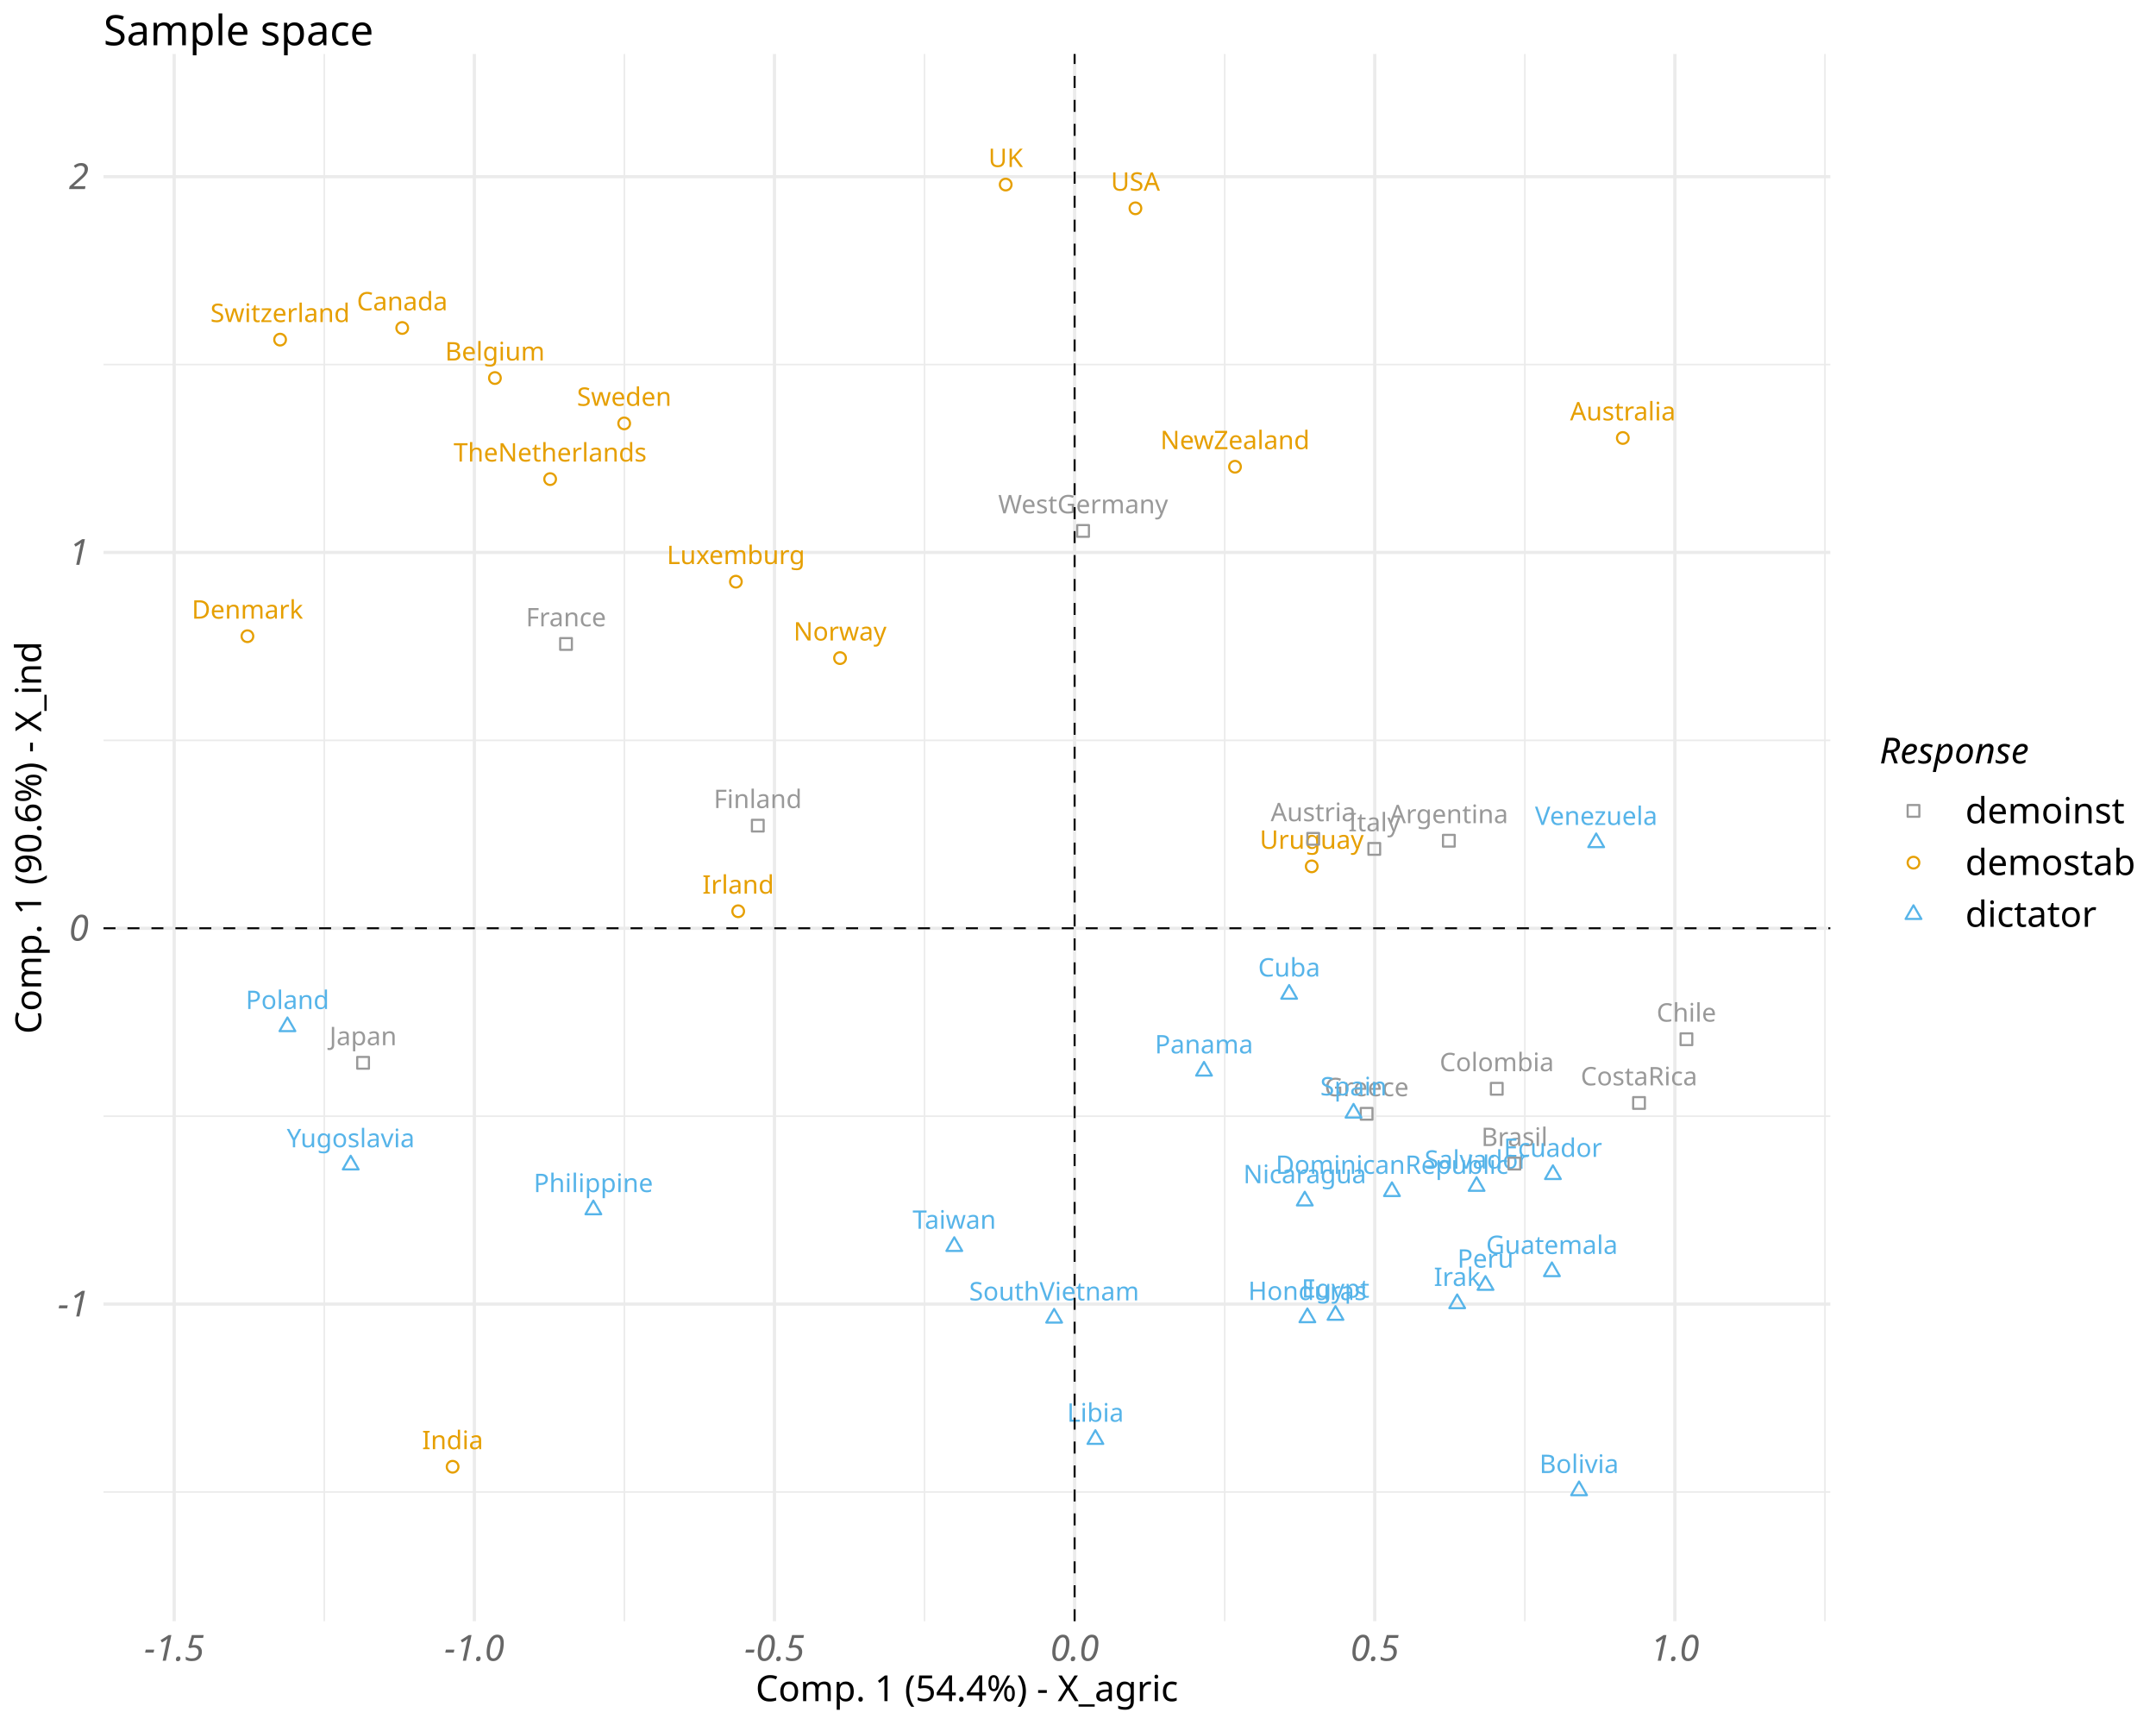
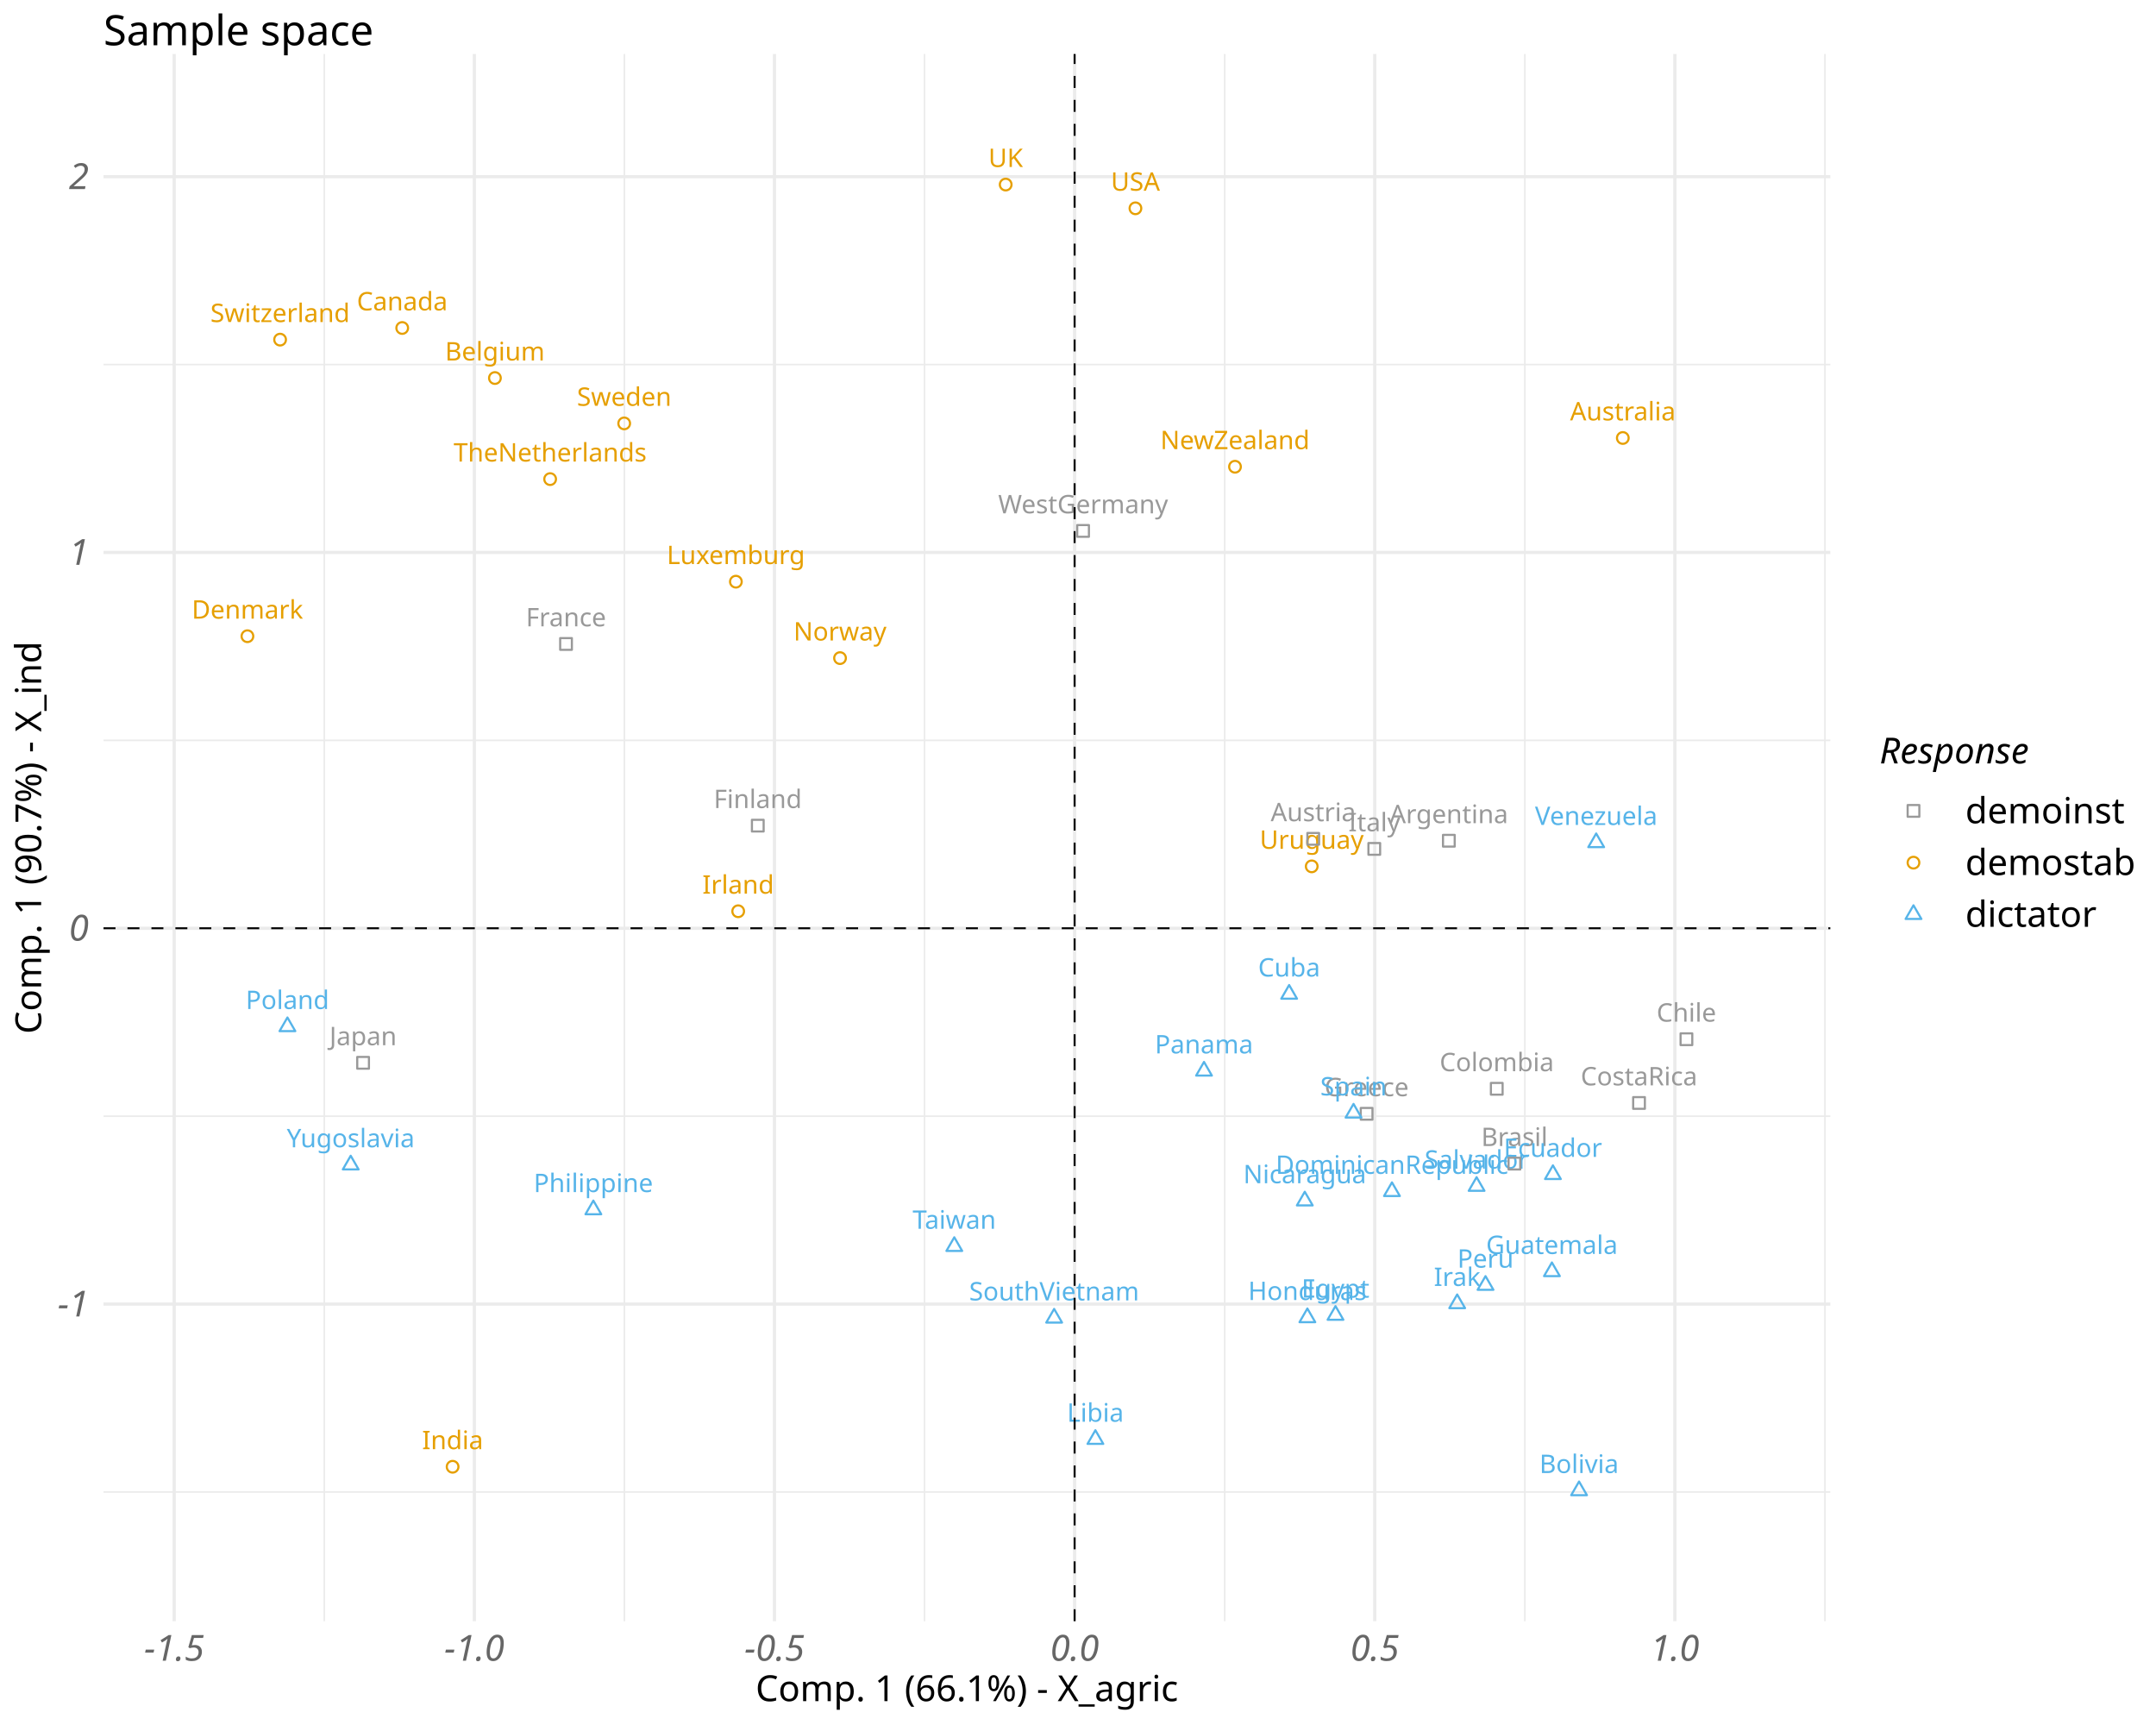
<svg xmlns="http://www.w3.org/2000/svg" class="svglite" data-engine-version="2.0" width="720.00pt" height="576.00pt" viewBox="0 0 720.00 576.00">
  <defs>
    <style type="text/css">
    .svglite line, .svglite polyline, .svglite polygon, .svglite path, .svglite rect, .svglite circle {
      fill: none;
      stroke: #000000;
      stroke-linecap: round;
      stroke-linejoin: round;
      stroke-miterlimit: 10.00;
    }
  </style>
  </defs>
  <rect width="100%" height="100%" style="stroke: none; fill: #FFFFFF;" />
  <defs>
    <clipPath id="cpMC4wMHw3MjAuMDB8MC4wMHw1NzYuMDA=">
      <rect x="0.00" y="0.00" width="720.00" height="576.00" />
    </clipPath>
  </defs>
  <g clip-path="url(#cpMC4wMHw3MjAuMDB8MC4wMHw1NzYuMDA=)">
</g>
  <defs>
    <clipPath id="cpMzQuNTd8NjExLjI0fDE4LjAyfDU0MS4zNQ==">
      <rect x="34.57" y="18.02" width="576.67" height="523.33" />
    </clipPath>
  </defs>
  <g clip-path="url(#cpMzQuNTd8NjExLjI0fDE4LjAyfDU0MS4zNQ==)">
    <polyline points="34.57,498.19 611.24,498.19 " style="stroke-width: 0.53; stroke: #EBEBEB; stroke-linecap: butt;" />
    <polyline points="34.57,372.71 611.24,372.71 " style="stroke-width: 0.53; stroke: #EBEBEB; stroke-linecap: butt;" />
    <polyline points="34.57,247.22 611.24,247.22 " style="stroke-width: 0.53; stroke: #EBEBEB; stroke-linecap: butt;" />
    <polyline points="34.57,121.73 611.24,121.73 " style="stroke-width: 0.53; stroke: #EBEBEB; stroke-linecap: butt;" />
    <polyline points="108.29,541.35 108.29,18.02 " style="stroke-width: 0.53; stroke: #EBEBEB; stroke-linecap: butt;" />
    <polyline points="208.52,541.35 208.52,18.02 " style="stroke-width: 0.53; stroke: #EBEBEB; stroke-linecap: butt;" />
    <polyline points="308.75,541.35 308.75,18.02 " style="stroke-width: 0.53; stroke: #EBEBEB; stroke-linecap: butt;" />
    <polyline points="408.99,541.35 408.99,18.02 " style="stroke-width: 0.53; stroke: #EBEBEB; stroke-linecap: butt;" />
    <polyline points="509.22,541.35 509.22,18.02 " style="stroke-width: 0.53; stroke: #EBEBEB; stroke-linecap: butt;" />
    <polyline points="609.45,541.35 609.45,18.02 " style="stroke-width: 0.53; stroke: #EBEBEB; stroke-linecap: butt;" />
    <polyline points="34.57,435.45 611.24,435.45 " style="stroke-width: 1.07; stroke: #EBEBEB; stroke-linecap: butt;" />
    <polyline points="34.57,309.96 611.24,309.96 " style="stroke-width: 1.07; stroke: #EBEBEB; stroke-linecap: butt;" />
    <polyline points="34.57,184.48 611.24,184.48 " style="stroke-width: 1.07; stroke: #EBEBEB; stroke-linecap: butt;" />
    <polyline points="34.57,58.99 611.24,58.99 " style="stroke-width: 1.07; stroke: #EBEBEB; stroke-linecap: butt;" />
    <polyline points="58.17,541.35 58.17,18.02 " style="stroke-width: 1.07; stroke: #EBEBEB; stroke-linecap: butt;" />
    <polyline points="158.41,541.35 158.41,18.02 " style="stroke-width: 1.07; stroke: #EBEBEB; stroke-linecap: butt;" />
    <polyline points="258.64,541.35 258.64,18.02 " style="stroke-width: 1.07; stroke: #EBEBEB; stroke-linecap: butt;" />
    <polyline points="358.87,541.35 358.87,18.02 " style="stroke-width: 1.07; stroke: #EBEBEB; stroke-linecap: butt;" />
    <polyline points="459.10,541.35 459.10,18.02 " style="stroke-width: 1.07; stroke: #EBEBEB; stroke-linecap: butt;" />
    <polyline points="559.33,541.35 559.33,18.02 " style="stroke-width: 1.07; stroke: #EBEBEB; stroke-linecap: butt;" />
    <text x="483.84" y="274.86" text-anchor="middle" style="font-size: 8.54px; fill: #999999; font-family: sans;" textLength="36.54px" lengthAdjust="spacingAndGlyphs">Argentina</text>
    <text x="541.94" y="140.38" text-anchor="middle" style="font-size: 8.54px; fill: #E69F00; font-family: sans;" textLength="33.21px" lengthAdjust="spacingAndGlyphs">Australia</text>
    <text x="438.56" y="274.22" text-anchor="middle" style="font-size: 8.54px; fill: #999999; font-family: sans;" textLength="26.57px" lengthAdjust="spacingAndGlyphs">Austria</text>
    <text x="165.28" y="120.36" text-anchor="middle" style="font-size: 8.54px; fill: #E69F00; font-family: sans;" textLength="30.84px" lengthAdjust="spacingAndGlyphs">Belgium</text>
    <text x="527.33" y="491.86" text-anchor="middle" style="font-size: 8.54px; fill: #56B4E9; font-family: sans;" textLength="25.15px" lengthAdjust="spacingAndGlyphs">Bolivia</text>
    <text x="505.75" y="382.67" text-anchor="middle" style="font-size: 8.54px; fill: #999999; font-family: sans;" textLength="21.35px" lengthAdjust="spacingAndGlyphs">Brasil</text>
    <text x="134.32" y="103.65" text-anchor="middle" style="font-size: 8.54px; fill: #E69F00; font-family: sans;" textLength="29.90px" lengthAdjust="spacingAndGlyphs">Canada</text>
    <text x="563.18" y="341.14" text-anchor="middle" style="font-size: 8.54px; fill: #999999; font-family: sans;" textLength="19.45px" lengthAdjust="spacingAndGlyphs">Chile</text>
    <text x="499.85" y="357.69" text-anchor="middle" style="font-size: 8.54px; fill: #999999; font-family: sans;" textLength="36.06px" lengthAdjust="spacingAndGlyphs">Colombia</text>
    <text x="547.35" y="362.42" text-anchor="middle" style="font-size: 8.54px; fill: #999999; font-family: sans;" textLength="39.38px" lengthAdjust="spacingAndGlyphs">CostaRica</text>
    <text x="430.51" y="326.08" text-anchor="middle" style="font-size: 8.54px; fill: #56B4E9; font-family: sans;" textLength="20.41px" lengthAdjust="spacingAndGlyphs">Cuba</text>
    <text x="82.63" y="206.57" text-anchor="middle" style="font-size: 8.54px; fill: #E69F00; font-family: sans;" textLength="34.64px" lengthAdjust="spacingAndGlyphs">Denmark</text>
    <text x="464.85" y="391.97" text-anchor="middle" style="font-size: 8.54px; fill: #56B4E9; font-family: sans;" textLength="73.55px" lengthAdjust="spacingAndGlyphs">DominicanRepublic</text>
    <text x="518.60" y="386.30" text-anchor="middle" style="font-size: 8.54px; fill: #56B4E9; font-family: sans;" textLength="31.80px" lengthAdjust="spacingAndGlyphs">Ecuador</text>
    <text x="445.99" y="433.28" text-anchor="middle" style="font-size: 8.54px; fill: #56B4E9; font-family: sans;" textLength="21.83px" lengthAdjust="spacingAndGlyphs">Egypt</text>
    <text x="493.11" y="390.23" text-anchor="middle" style="font-size: 8.54px; fill: #56B4E9; font-family: sans;" textLength="33.69px" lengthAdjust="spacingAndGlyphs">Salvador</text>
    <text x="253.07" y="269.82" text-anchor="middle" style="font-size: 8.54px; fill: #999999; font-family: sans;" textLength="27.99px" lengthAdjust="spacingAndGlyphs">Finland</text>
    <text x="189.02" y="209.15" text-anchor="middle" style="font-size: 8.54px; fill: #999999; font-family: sans;" textLength="26.57px" lengthAdjust="spacingAndGlyphs">France</text>
    <text x="518.26" y="418.72" text-anchor="middle" style="font-size: 8.54px; fill: #56B4E9; font-family: sans;" textLength="41.76px" lengthAdjust="spacingAndGlyphs">Guatemala</text>
    <text x="456.39" y="366.04" text-anchor="middle" style="font-size: 8.54px; fill: #999999; font-family: sans;" textLength="28.00px" lengthAdjust="spacingAndGlyphs">Greece</text>
    <text x="436.60" y="434.10" text-anchor="middle" style="font-size: 8.54px; fill: #56B4E9; font-family: sans;" textLength="37.02px" lengthAdjust="spacingAndGlyphs">Honduras</text>
    <text x="151.15" y="483.90" text-anchor="middle" style="font-size: 8.54px; fill: #E69F00; font-family: sans;" textLength="18.51px" lengthAdjust="spacingAndGlyphs">India</text>
    <text x="486.63" y="429.40" text-anchor="middle" style="font-size: 8.54px; fill: #56B4E9; font-family: sans;" textLength="14.23px" lengthAdjust="spacingAndGlyphs">Irak</text>
    <text x="246.52" y="298.41" text-anchor="middle" style="font-size: 8.54px; fill: #E69F00; font-family: sans;" textLength="21.35px" lengthAdjust="spacingAndGlyphs">Irland</text>
    <text x="458.95" y="277.58" text-anchor="middle" style="font-size: 8.54px; fill: #999999; font-family: sans;" textLength="15.66px" lengthAdjust="spacingAndGlyphs">Italy</text>
    <text x="121.26" y="349.01" text-anchor="middle" style="font-size: 8.54px; fill: #999999; font-family: sans;" textLength="23.26px" lengthAdjust="spacingAndGlyphs">Japan</text>
    <text x="365.81" y="474.73" text-anchor="middle" style="font-size: 8.54px; fill: #56B4E9; font-family: sans;" textLength="18.03px" lengthAdjust="spacingAndGlyphs">Libia</text>
    <text x="245.75" y="188.35" text-anchor="middle" style="font-size: 8.54px; fill: #E69F00; font-family: sans;" textLength="42.71px" lengthAdjust="spacingAndGlyphs">Luxemburg</text>
    <text x="183.72" y="154.11" text-anchor="middle" style="font-size: 8.54px; fill: #E69F00; font-family: sans;" textLength="60.74px" lengthAdjust="spacingAndGlyphs">TheNetherlands</text>
    <text x="412.43" y="149.98" text-anchor="middle" style="font-size: 8.54px; fill: #E69F00; font-family: sans;" textLength="47.93px" lengthAdjust="spacingAndGlyphs">NewZealand</text>
    <text x="435.73" y="395.10" text-anchor="middle" style="font-size: 8.54px; fill: #56B4E9; font-family: sans;" textLength="38.91px" lengthAdjust="spacingAndGlyphs">Nicaragua</text>
    <text x="280.53" y="213.87" text-anchor="middle" style="font-size: 8.54px; fill: #E69F00; font-family: sans;" textLength="28.94px" lengthAdjust="spacingAndGlyphs">Norway</text>
    <text x="402.08" y="351.75" text-anchor="middle" style="font-size: 8.54px; fill: #56B4E9; font-family: sans;" textLength="31.80px" lengthAdjust="spacingAndGlyphs">Panama</text>
    <text x="496.09" y="423.29" text-anchor="middle" style="font-size: 8.54px; fill: #56B4E9; font-family: sans;" textLength="18.03px" lengthAdjust="spacingAndGlyphs">Peru</text>
    <text x="198.15" y="398.05" text-anchor="middle" style="font-size: 8.54px; fill: #56B4E9; font-family: sans;" textLength="37.01px" lengthAdjust="spacingAndGlyphs">Philippine</text>
    <text x="95.99" y="336.92" text-anchor="middle" style="font-size: 8.54px; fill: #56B4E9; font-family: sans;" textLength="26.58px" lengthAdjust="spacingAndGlyphs">Poland</text>
    <text x="352.03" y="434.23" text-anchor="middle" style="font-size: 8.54px; fill: #56B4E9; font-family: sans;" textLength="53.63px" lengthAdjust="spacingAndGlyphs">SouthVietnam</text>
    <text x="452.01" y="365.78" text-anchor="middle" style="font-size: 8.54px; fill: #56B4E9; font-family: sans;" textLength="21.83px" lengthAdjust="spacingAndGlyphs">Spain</text>
    <text x="208.45" y="135.51" text-anchor="middle" style="font-size: 8.54px; fill: #E69F00; font-family: sans;" textLength="30.85px" lengthAdjust="spacingAndGlyphs">Sweden</text>
    <text x="93.54" y="107.54" text-anchor="middle" style="font-size: 8.54px; fill: #E69F00; font-family: sans;" textLength="44.13px" lengthAdjust="spacingAndGlyphs">Switzerland</text>
    <text x="318.69" y="410.31" text-anchor="middle" style="font-size: 8.54px; fill: #56B4E9; font-family: sans;" textLength="27.52px" lengthAdjust="spacingAndGlyphs">Taiwan</text>
    <text x="335.85" y="55.76" text-anchor="middle" style="font-size: 8.54px; fill: #E69F00; font-family: sans;" textLength="11.86px" lengthAdjust="spacingAndGlyphs">UK</text>
    <text x="379.18" y="63.68" text-anchor="middle" style="font-size: 8.54px; fill: #E69F00; font-family: sans;" textLength="17.56px" lengthAdjust="spacingAndGlyphs">USA</text>
    <text x="438.05" y="283.42" text-anchor="middle" style="font-size: 8.54px; fill: #E69F00; font-family: sans;" textLength="32.27px" lengthAdjust="spacingAndGlyphs">Uruguay</text>
    <text x="533.05" y="275.47" text-anchor="middle" style="font-size: 8.54px; fill: #56B4E9; font-family: sans;" textLength="40.35px" lengthAdjust="spacingAndGlyphs">Venezuela</text>
    <text x="361.70" y="171.41" text-anchor="middle" style="font-size: 8.54px; fill: #999999; font-family: sans;" textLength="54.56px" lengthAdjust="spacingAndGlyphs">WestGermany</text>
    <text x="117.12" y="383.09" text-anchor="middle" style="font-size: 8.54px; fill: #56B4E9; font-family: sans;" textLength="41.77px" lengthAdjust="spacingAndGlyphs">Yugoslavia</text>
    <line x1="358.87" y1="541.35" x2="358.87" y2="18.02" style="stroke-width: 0.64; stroke-dasharray: 4.00,4.00; stroke-linecap: butt;" />
    <line x1="34.57" y1="309.96" x2="611.24" y2="309.96" style="stroke-width: 0.64; stroke-dasharray: 4.00,4.00; stroke-linecap: butt;" />
    <rect x="481.89" y="278.78" width="3.91" height="3.91" style="stroke-width: 0.71; stroke: #999999;" />
    <circle cx="541.94" cy="146.25" r="1.95" style="stroke-width: 0.71; stroke: #E69F00;" />
    <rect x="436.60" y="278.14" width="3.91" height="3.91" style="stroke-width: 0.71; stroke: #999999;" />
    <circle cx="165.28" cy="126.23" r="1.95" style="stroke-width: 0.71; stroke: #E69F00;" />
    <polygon points="527.33,494.70 529.96,499.26 524.70,499.26 " style="stroke-width: 0.71; stroke: #56B4E9; fill: none;" />
    <rect x="503.79" y="386.59" width="3.91" height="3.91" style="stroke-width: 0.71; stroke: #999999;" />
    <circle cx="134.32" cy="109.52" r="1.95" style="stroke-width: 0.71; stroke: #E69F00;" />
    <rect x="561.23" y="345.06" width="3.91" height="3.91" style="stroke-width: 0.71; stroke: #999999;" />
    <rect x="497.89" y="361.61" width="3.91" height="3.91" style="stroke-width: 0.71; stroke: #999999;" />
    <rect x="545.40" y="366.34" width="3.91" height="3.91" style="stroke-width: 0.71; stroke: #999999;" />
    <polygon points="430.51,328.91 433.14,333.47 427.88,333.47 " style="stroke-width: 0.71; stroke: #56B4E9; fill: none;" />
    <circle cx="82.63" cy="212.44" r="1.95" style="stroke-width: 0.71; stroke: #E69F00;" />
    <polygon points="464.85,394.81 467.48,399.37 462.21,399.37 " style="stroke-width: 0.71; stroke: #56B4E9; fill: none;" />
    <polygon points="518.60,389.13 521.23,393.69 515.97,393.69 " style="stroke-width: 0.71; stroke: #56B4E9; fill: none;" />
    <polygon points="445.99,436.12 448.62,440.68 443.36,440.68 " style="stroke-width: 0.71; stroke: #56B4E9; fill: none;" />
    <polygon points="493.11,393.07 495.74,397.63 490.48,397.63 " style="stroke-width: 0.71; stroke: #56B4E9; fill: none;" />
    <rect x="251.11" y="273.74" width="3.91" height="3.91" style="stroke-width: 0.71; stroke: #999999;" />
    <rect x="187.07" y="213.07" width="3.91" height="3.91" style="stroke-width: 0.71; stroke: #999999;" />
    <polygon points="518.26,421.55 520.90,426.11 515.63,426.11 " style="stroke-width: 0.71; stroke: #56B4E9; fill: none;" />
    <rect x="454.43" y="369.96" width="3.91" height="3.91" style="stroke-width: 0.71; stroke: #999999;" />
    <polygon points="436.60,436.93 439.23,441.49 433.97,441.49 " style="stroke-width: 0.71; stroke: #56B4E9; fill: none;" />
    <circle cx="151.15" cy="489.77" r="1.95" style="stroke-width: 0.71; stroke: #E69F00;" />
    <polygon points="486.63,432.24 489.26,436.80 484.00,436.80 " style="stroke-width: 0.71; stroke: #56B4E9; fill: none;" />
    <circle cx="246.52" cy="304.28" r="1.95" style="stroke-width: 0.71; stroke: #E69F00;" />
    <rect x="456.99" y="281.50" width="3.91" height="3.91" style="stroke-width: 0.71; stroke: #999999;" />
    <rect x="119.30" y="352.93" width="3.91" height="3.91" style="stroke-width: 0.71; stroke: #999999;" />
    <polygon points="365.81,477.57 368.44,482.13 363.18,482.13 " style="stroke-width: 0.71; stroke: #56B4E9; fill: none;" />
    <circle cx="245.75" cy="194.23" r="1.95" style="stroke-width: 0.71; stroke: #E69F00;" />
    <circle cx="183.72" cy="159.98" r="1.95" style="stroke-width: 0.71; stroke: #E69F00;" />
    <circle cx="412.43" cy="155.85" r="1.95" style="stroke-width: 0.71; stroke: #E69F00;" />
    <polygon points="435.73,397.94 438.37,402.50 433.10,402.50 " style="stroke-width: 0.71; stroke: #56B4E9; fill: none;" />
    <circle cx="280.53" cy="219.75" r="1.95" style="stroke-width: 0.71; stroke: #E69F00;" />
    <polygon points="402.08,354.59 404.71,359.15 399.45,359.15 " style="stroke-width: 0.71; stroke: #56B4E9; fill: none;" />
    <polygon points="496.09,426.12 498.73,430.68 493.46,430.68 " style="stroke-width: 0.71; stroke: #56B4E9; fill: none;" />
    <polygon points="198.15,400.89 200.79,405.45 195.52,405.45 " style="stroke-width: 0.71; stroke: #56B4E9; fill: none;" />
    <polygon points="95.99,339.75 98.62,344.31 93.35,344.31 " style="stroke-width: 0.71; stroke: #56B4E9; fill: none;" />
    <polygon points="352.03,437.06 354.67,441.62 349.40,441.62 " style="stroke-width: 0.71; stroke: #56B4E9; fill: none;" />
    <polygon points="452.01,368.61 454.64,373.17 449.37,373.17 " style="stroke-width: 0.71; stroke: #56B4E9; fill: none;" />
    <circle cx="208.45" cy="141.38" r="1.95" style="stroke-width: 0.71; stroke: #E69F00;" />
    <circle cx="93.54" cy="113.41" r="1.95" style="stroke-width: 0.71; stroke: #E69F00;" />
    <polygon points="318.69,413.14 321.32,417.70 316.06,417.70 " style="stroke-width: 0.71; stroke: #56B4E9; fill: none;" />
    <circle cx="335.85" cy="61.63" r="1.95" style="stroke-width: 0.71; stroke: #E69F00;" />
    <circle cx="379.18" cy="69.56" r="1.95" style="stroke-width: 0.71; stroke: #E69F00;" />
    <circle cx="438.05" cy="289.29" r="1.95" style="stroke-width: 0.71; stroke: #E69F00;" />
    <polygon points="533.05,278.31 535.68,282.87 530.41,282.87 " style="stroke-width: 0.71; stroke: #56B4E9; fill: none;" />
    <rect x="359.74" y="175.33" width="3.91" height="3.91" style="stroke-width: 0.71; stroke: #999999;" />
    <polygon points="117.12,385.92 119.75,390.48 114.49,390.48 " style="stroke-width: 0.71; stroke: #56B4E9; fill: none;" />
  </g>
  <g clip-path="url(#cpMC4wMHw3MjAuMDB8MC4wMHw1NzYuMDA=)">
    <text x="29.64" y="439.58" text-anchor="end" style="font-size: 12.00px; font-style: italic; fill: #666666; font-family: sans;" textLength="10.67px" lengthAdjust="spacingAndGlyphs">-1</text>
    <text x="29.64" y="314.09" text-anchor="end" style="font-size: 12.00px; font-style: italic; fill: #666666; font-family: sans;" textLength="6.67px" lengthAdjust="spacingAndGlyphs">0</text>
    <text x="29.64" y="188.61" text-anchor="end" style="font-size: 12.00px; font-style: italic; fill: #666666; font-family: sans;" textLength="6.67px" lengthAdjust="spacingAndGlyphs">1</text>
    <text x="29.64" y="63.12" text-anchor="end" style="font-size: 12.00px; font-style: italic; fill: #666666; font-family: sans;" textLength="6.67px" lengthAdjust="spacingAndGlyphs">2</text>
    <text x="58.17" y="554.54" text-anchor="middle" style="font-size: 12.00px; font-style: italic; fill: #666666; font-family: sans;" textLength="20.68px" lengthAdjust="spacingAndGlyphs">-1.5</text>
    <text x="158.41" y="554.54" text-anchor="middle" style="font-size: 12.00px; font-style: italic; fill: #666666; font-family: sans;" textLength="20.68px" lengthAdjust="spacingAndGlyphs">-1.0</text>
    <text x="258.64" y="554.54" text-anchor="middle" style="font-size: 12.00px; font-style: italic; fill: #666666; font-family: sans;" textLength="20.68px" lengthAdjust="spacingAndGlyphs">-0.5</text>
    <text x="358.87" y="554.54" text-anchor="middle" style="font-size: 12.00px; font-style: italic; fill: #666666; font-family: sans;" textLength="16.68px" lengthAdjust="spacingAndGlyphs">0.0</text>
    <text x="459.10" y="554.54" text-anchor="middle" style="font-size: 12.00px; font-style: italic; fill: #666666; font-family: sans;" textLength="16.68px" lengthAdjust="spacingAndGlyphs">0.5</text>
    <text x="559.33" y="554.54" text-anchor="middle" style="font-size: 12.00px; font-style: italic; fill: #666666; font-family: sans;" textLength="16.68px" lengthAdjust="spacingAndGlyphs">1.0</text>
-     <text x="322.90" y="568.03" text-anchor="middle" style="font-size: 12.00px; font-family: sans;" textLength="142.07px" lengthAdjust="spacingAndGlyphs">Comp. 1 (54.4%) - X_agric</text>
-     <text transform="translate(13.74,279.69) rotate(-90)" text-anchor="middle" style="font-size: 12.00px; font-family: sans;" textLength="132.07px" lengthAdjust="spacingAndGlyphs">Comp. 1 (90.6%) - X_ind</text>
+     <text x="322.90" y="568.03" text-anchor="middle" style="font-size: 12.00px; font-family: sans;" textLength="142.07px" lengthAdjust="spacingAndGlyphs">Comp. 1 (66.1%) - X_agric</text>
+     <text transform="translate(13.74,279.69) rotate(-90)" text-anchor="middle" style="font-size: 12.00px; font-family: sans;" textLength="132.07px" lengthAdjust="spacingAndGlyphs">Comp. 1 (90.7%) - X_ind</text>
    <text x="627.68" y="254.91" style="font-size: 12.00px; font-style: italic; font-family: sans;" textLength="54.05px" lengthAdjust="spacingAndGlyphs">Response</text>
    <rect x="637.06" y="268.81" width="3.91" height="3.91" style="stroke-width: 0.71; stroke: #999999;" />
    <circle cx="639.01" cy="288.05" r="1.95" style="stroke-width: 0.71; stroke: #E69F00;" />
    <polygon points="639.01,302.29 641.65,306.85 636.38,306.85 " style="stroke-width: 0.71; stroke: #56B4E9; fill: none;" />
    <text x="656.33" y="274.90" style="font-size: 12.00px; font-family: sans;" textLength="48.70px" lengthAdjust="spacingAndGlyphs">demoinst</text>
    <text x="656.33" y="292.18" style="font-size: 12.00px; font-family: sans;" textLength="52.71px" lengthAdjust="spacingAndGlyphs">demostab</text>
    <text x="656.33" y="309.46" style="font-size: 12.00px; font-family: sans;" textLength="39.36px" lengthAdjust="spacingAndGlyphs">dictator</text>
    <text x="34.57" y="15.11" style="font-size: 14.00px; font-family: sans;" textLength="88.74px" lengthAdjust="spacingAndGlyphs">Sample space</text>
  </g>
</svg>
